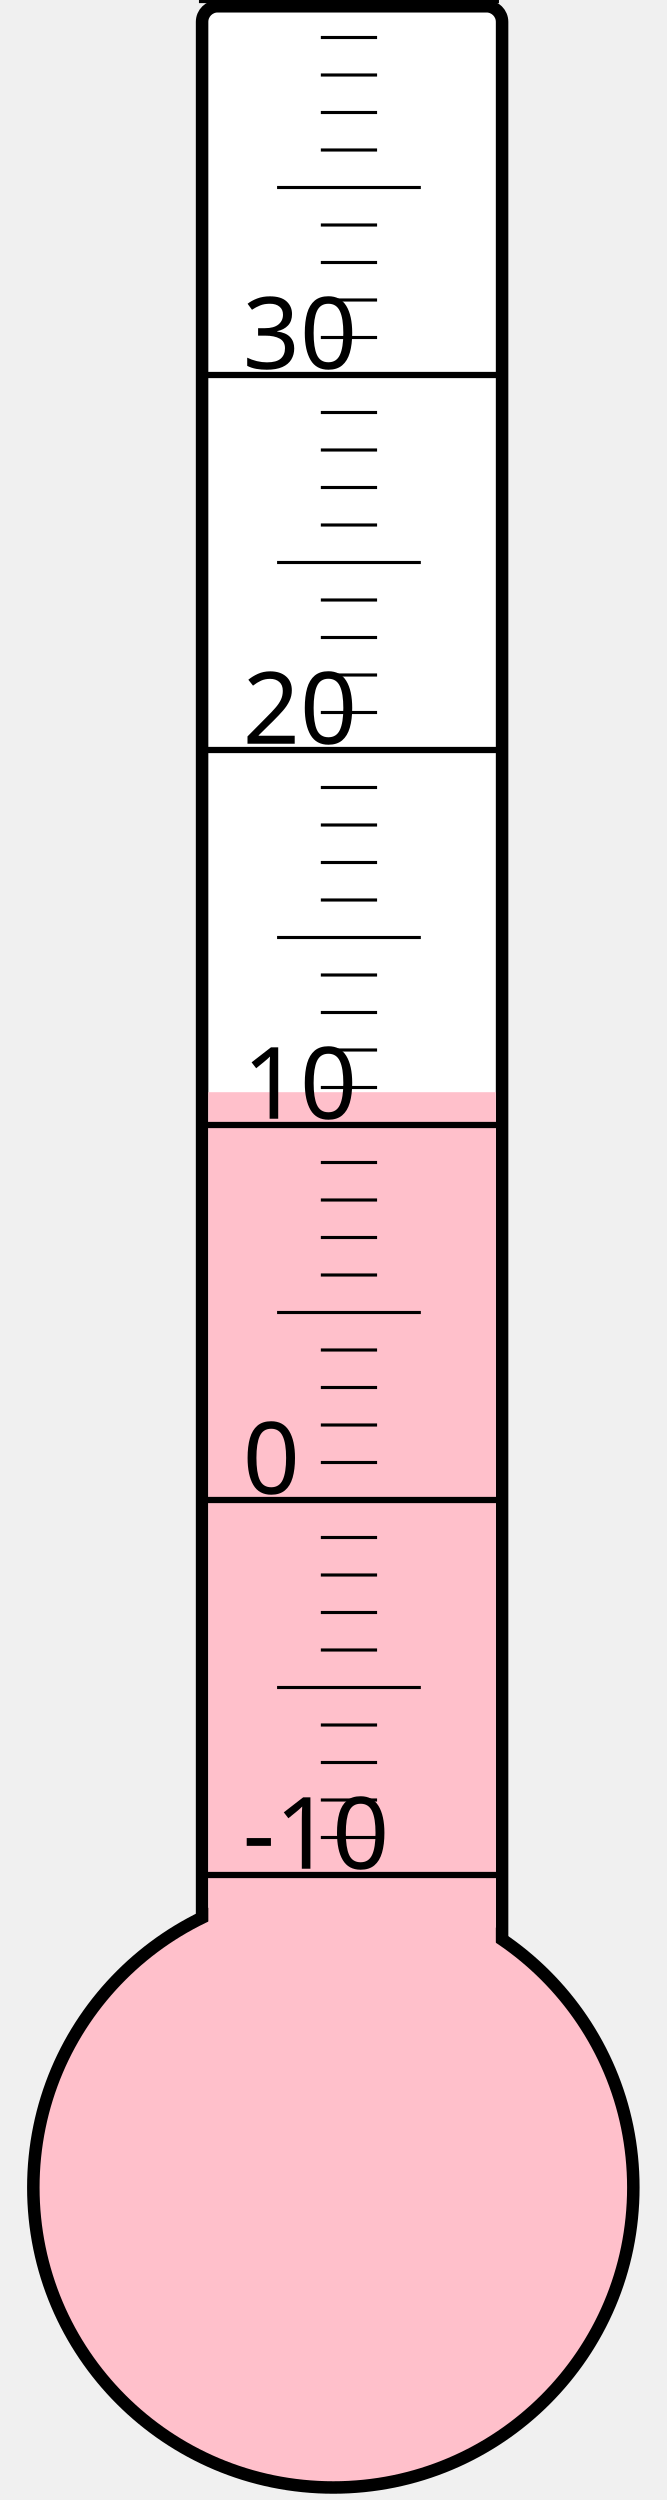
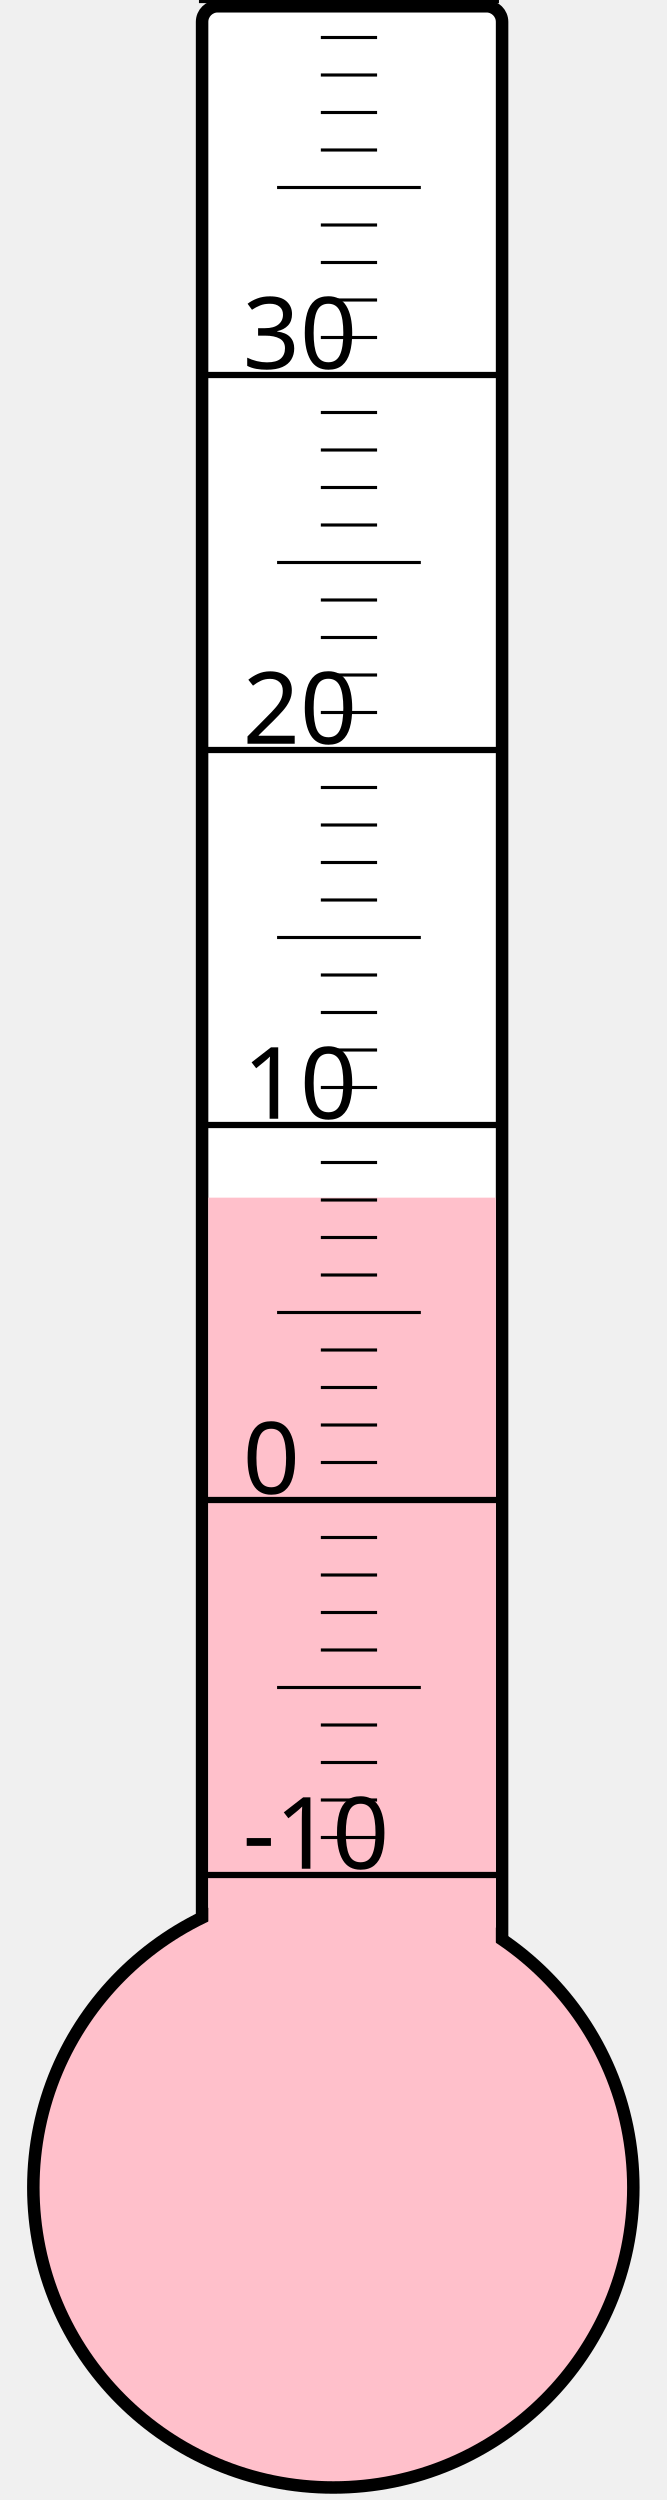
<svg xmlns="http://www.w3.org/2000/svg" width="40px" height="150px" viewBox="0 0 200 800">
  <rect width="200" height="800" x="0" y="0" style="fill: #ffffeb; fill-opacity: 0;" />
  <rect width="96" height="680" x="58" y="2" rx="5" ry="5" style="fill: white; fill-opacity: 1; stroke: black; stroke-width: 4;" />
  <circle cx="100" cy="700" r="96" style="fill: pink; stroke: black; stroke-width: 4;" />
-   <rect width="92" height="350.5" x="60" y="349.5" style="fill: pink; fill-opacity: 1; stroke-width: 0;" />
+   <rect width="92" height="316.75" x="60" y="383.25" style="fill: pink; fill-opacity: 1; stroke-width: 0;" />
  <text x="71" y="598" style="font-family: sans-serif; font-size: 24pt;">-10</text>
  <text x="71" y="478" style="font-family: sans-serif; font-size: 24pt;">0</text>
  <text x="71" y="358" style="font-family: sans-serif; font-size: 24pt;">10</text>
  <text x="71" y="238" style="font-family: sans-serif; font-size: 24pt;">20</text>
  <text x="71" y="118" style="font-family: sans-serif; font-size: 24pt;">30</text>
  <g style="stroke: black;">
    <line x1="57" y1="600" x2="153" y2="600" style="stroke-width: 2;" />
    <line x1="96" y1="588" x2="114" y2="588" style="stroke-width: 1;" />
    <line x1="96" y1="576" x2="114" y2="576" style="stroke-width: 1;" />
    <line x1="96" y1="564" x2="114" y2="564" style="stroke-width: 1;" />
    <line x1="96" y1="552" x2="114" y2="552" style="stroke-width: 1;" />
    <line x1="82" y1="540" x2="128" y2="540" style="stroke-width: 1;" />
    <line x1="96" y1="528" x2="114" y2="528" style="stroke-width: 1;" />
    <line x1="96" y1="516" x2="114" y2="516" style="stroke-width: 1;" />
    <line x1="96" y1="504" x2="114" y2="504" style="stroke-width: 1;" />
    <line x1="96" y1="492" x2="114" y2="492" style="stroke-width: 1;" />
    <line x1="57" y1="480" x2="153" y2="480" style="stroke-width: 2;" />
    <line x1="96" y1="468" x2="114" y2="468" style="stroke-width: 1;" />
    <line x1="96" y1="456" x2="114" y2="456" style="stroke-width: 1;" />
    <line x1="96" y1="444" x2="114" y2="444" style="stroke-width: 1;" />
    <line x1="96" y1="432" x2="114" y2="432" style="stroke-width: 1;" />
    <line x1="82" y1="420" x2="128" y2="420" style="stroke-width: 1;" />
    <line x1="96" y1="408" x2="114" y2="408" style="stroke-width: 1;" />
    <line x1="96" y1="396" x2="114" y2="396" style="stroke-width: 1;" />
    <line x1="96" y1="384" x2="114" y2="384" style="stroke-width: 1;" />
    <line x1="96" y1="372" x2="114" y2="372" style="stroke-width: 1;" />
    <line x1="57" y1="360" x2="153" y2="360" style="stroke-width: 2;" />
    <line x1="96" y1="348" x2="114" y2="348" style="stroke-width: 1;" />
    <line x1="96" y1="336" x2="114" y2="336" style="stroke-width: 1;" />
    <line x1="96" y1="324" x2="114" y2="324" style="stroke-width: 1;" />
    <line x1="96" y1="312" x2="114" y2="312" style="stroke-width: 1;" />
    <line x1="82" y1="300" x2="128" y2="300" style="stroke-width: 1;" />
    <line x1="96" y1="288" x2="114" y2="288" style="stroke-width: 1;" />
    <line x1="96" y1="276" x2="114" y2="276" style="stroke-width: 1;" />
    <line x1="96" y1="264" x2="114" y2="264" style="stroke-width: 1;" />
    <line x1="96" y1="252" x2="114" y2="252" style="stroke-width: 1;" />
    <line x1="57" y1="240" x2="153" y2="240" style="stroke-width: 2;" />
    <line x1="96" y1="228" x2="114" y2="228" style="stroke-width: 1;" />
    <line x1="96" y1="216" x2="114" y2="216" style="stroke-width: 1;" />
    <line x1="96" y1="204" x2="114" y2="204" style="stroke-width: 1;" />
    <line x1="96" y1="192" x2="114" y2="192" style="stroke-width: 1;" />
    <line x1="82" y1="180" x2="128" y2="180" style="stroke-width: 1;" />
    <line x1="96" y1="168" x2="114" y2="168" style="stroke-width: 1;" />
    <line x1="96" y1="156" x2="114" y2="156" style="stroke-width: 1;" />
    <line x1="96" y1="144" x2="114" y2="144" style="stroke-width: 1;" />
    <line x1="96" y1="132" x2="114" y2="132" style="stroke-width: 1;" />
    <line x1="57" y1="120" x2="153" y2="120" style="stroke-width: 2;" />
    <line x1="96" y1="108" x2="114" y2="108" style="stroke-width: 1;" />
    <line x1="96" y1="96" x2="114" y2="96" style="stroke-width: 1;" />
    <line x1="96" y1="84" x2="114" y2="84" style="stroke-width: 1;" />
    <line x1="96" y1="72" x2="114" y2="72" style="stroke-width: 1;" />
    <line x1="82" y1="60" x2="128" y2="60" style="stroke-width: 1;" />
    <line x1="96" y1="48" x2="114" y2="48" style="stroke-width: 1;" />
    <line x1="96" y1="36" x2="114" y2="36" style="stroke-width: 1;" />
    <line x1="96" y1="24" x2="114" y2="24" style="stroke-width: 1;" />
    <line x1="96" y1="12" x2="114" y2="12" style="stroke-width: 1;" />
    <line x1="57" y1="0" x2="153" y2="0" style="stroke-width: 2;" />
  </g>
</svg>
